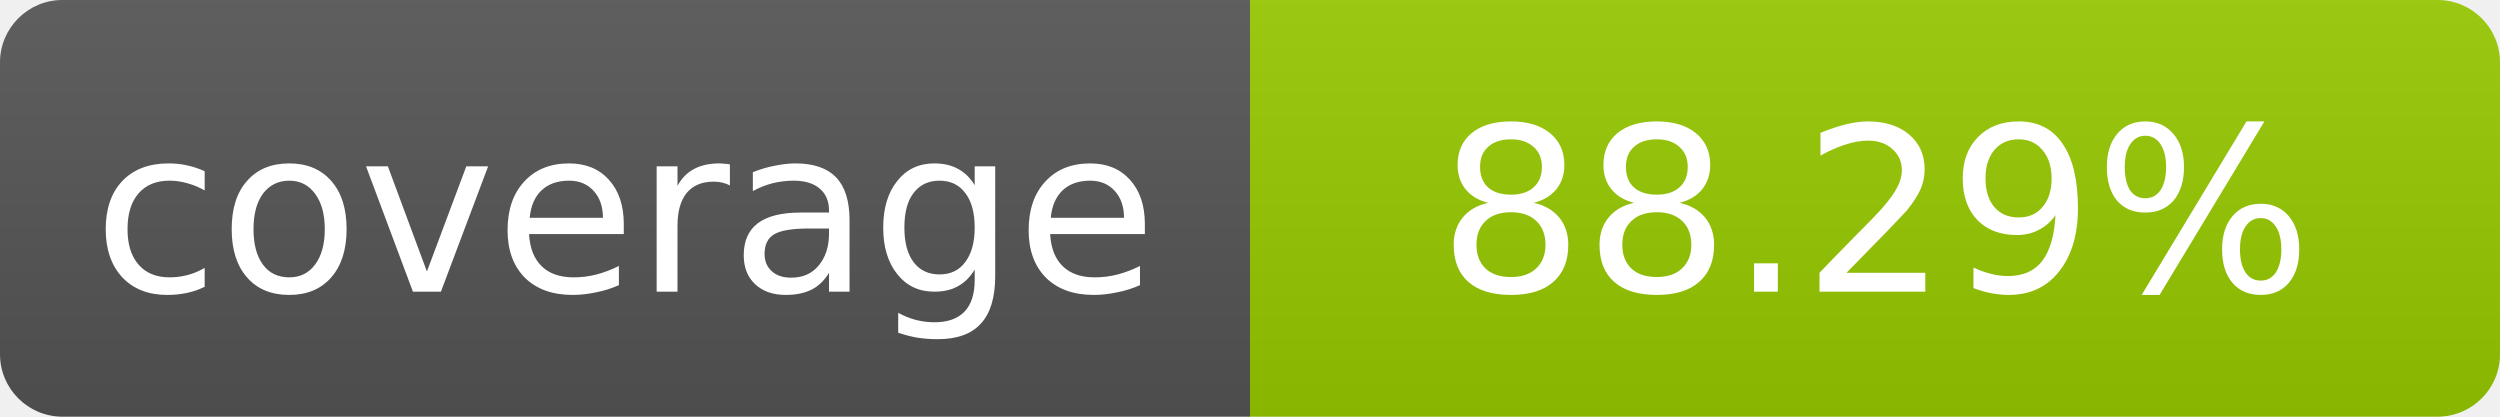
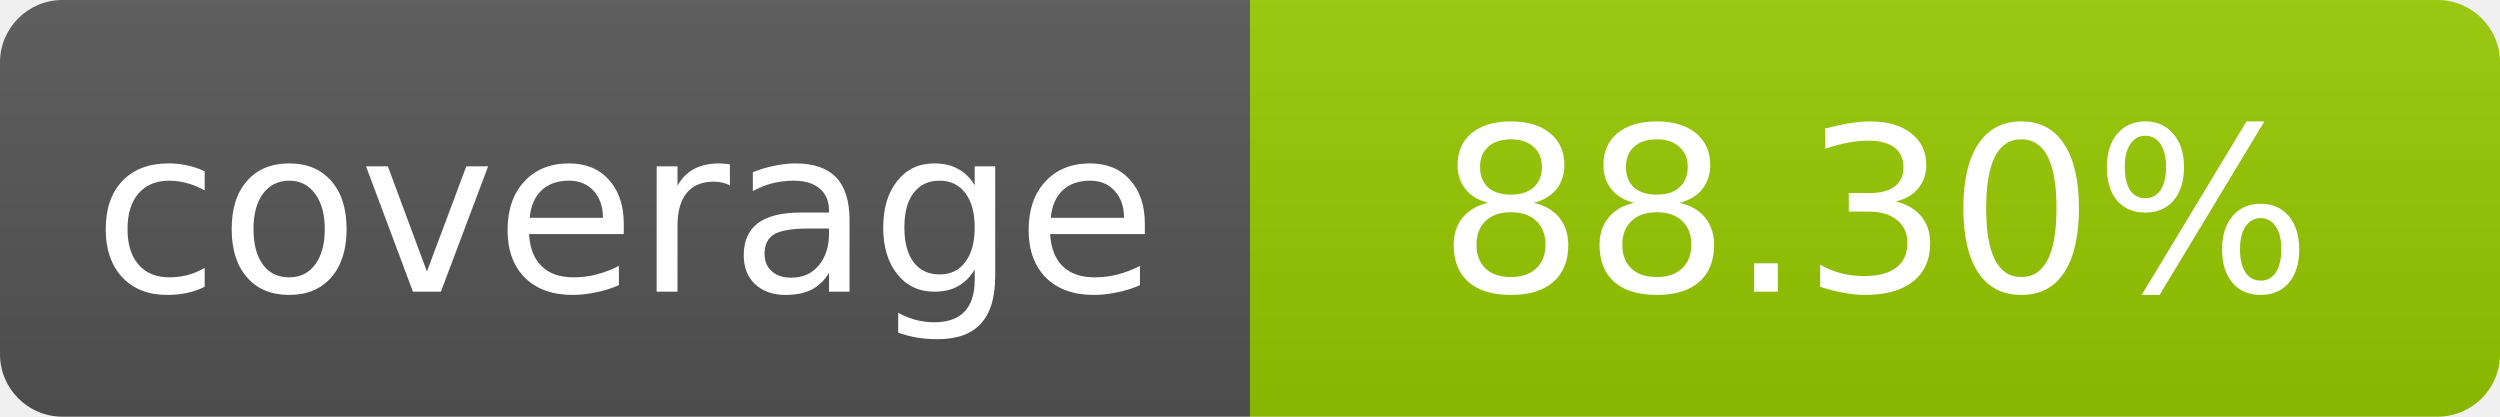
- <svg xmlns="http://www.w3.org/2000/svg" width="120" height="20" role="img" aria-label="coverage: 88.29%">
+ <svg xmlns="http://www.w3.org/2000/svg" width="120" height="20" role="img" aria-label="coverage: 88.30%">
  <linearGradient id="s" x2="0" y2="100%">
    <stop offset="0" stop-color="#bbb" stop-opacity=".1" />
    <stop offset="1" stop-opacity=".1" />
  </linearGradient>
  <clipPath id="r">
    <rect width="120" height="20" rx="3" fill="#fff" />
  </clipPath>
  <g clip-path="url(#r)">
    <rect width="60" height="20" fill="#555" />
    <rect x="60" width="60" height="20" fill="#97ca00" />
    <rect width="120" height="20" fill="url(#s)" />
  </g>
  <g fill="#fff" text-anchor="middle" font-family="Verdana,Geneva,DejaVu Sans,sans-serif" font-size="11">
    <text x="30" y="14">coverage</text>
-     <text x="90" y="14">88.29%</text>
+     <text x="90" y="14">88.30%</text>
  </g>
</svg>
